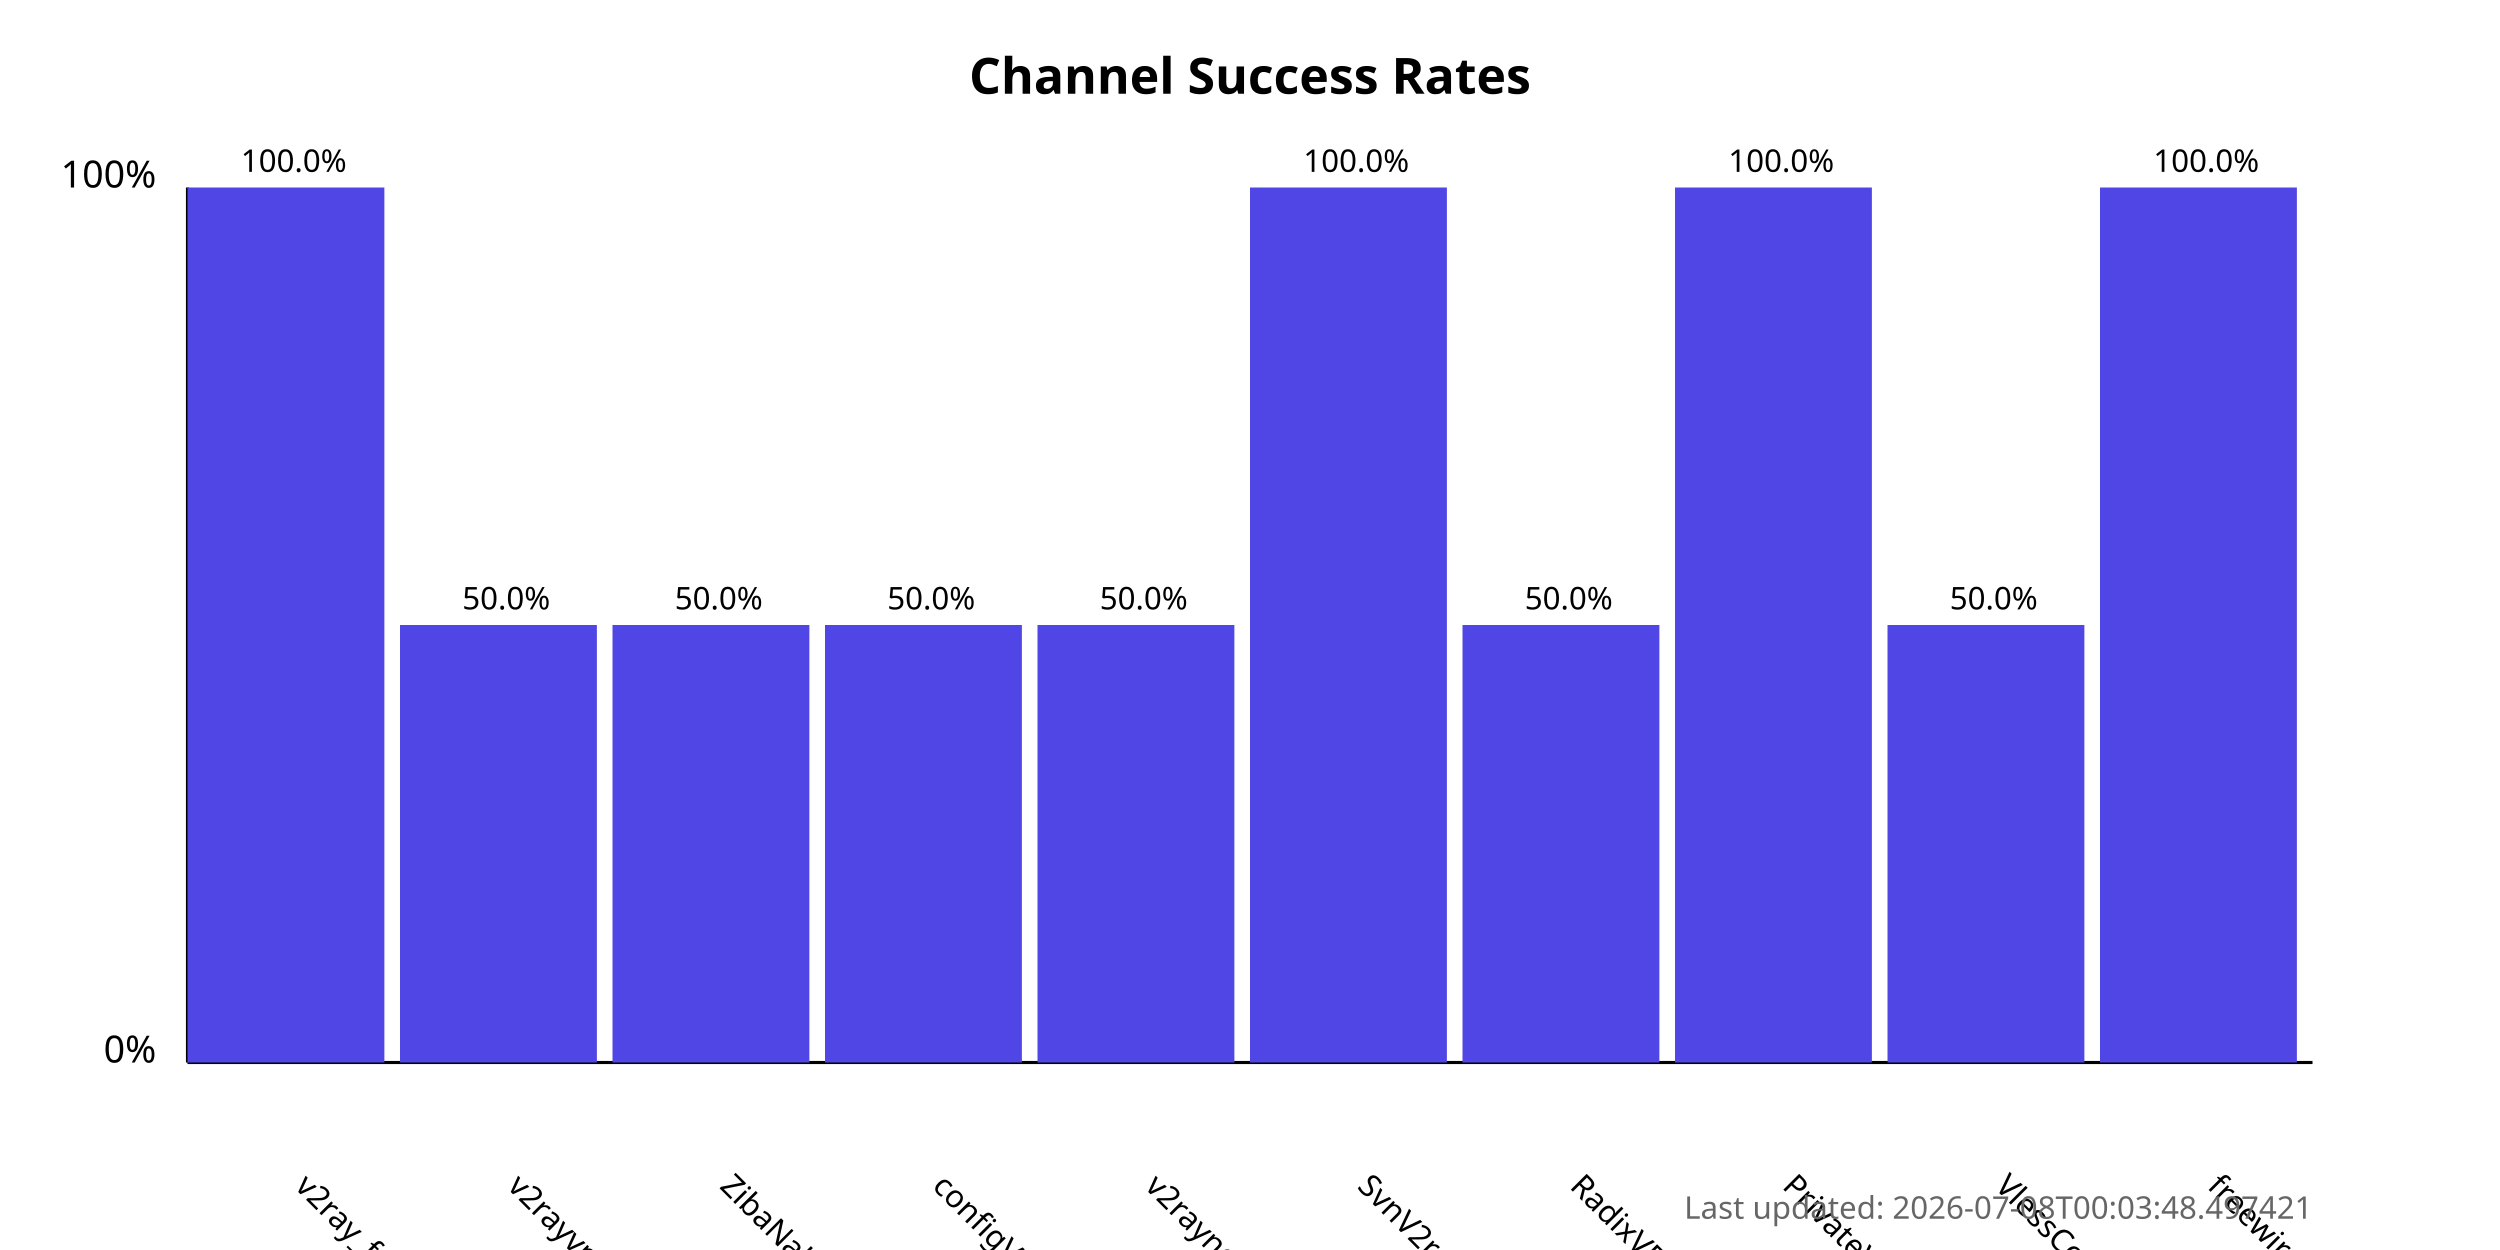
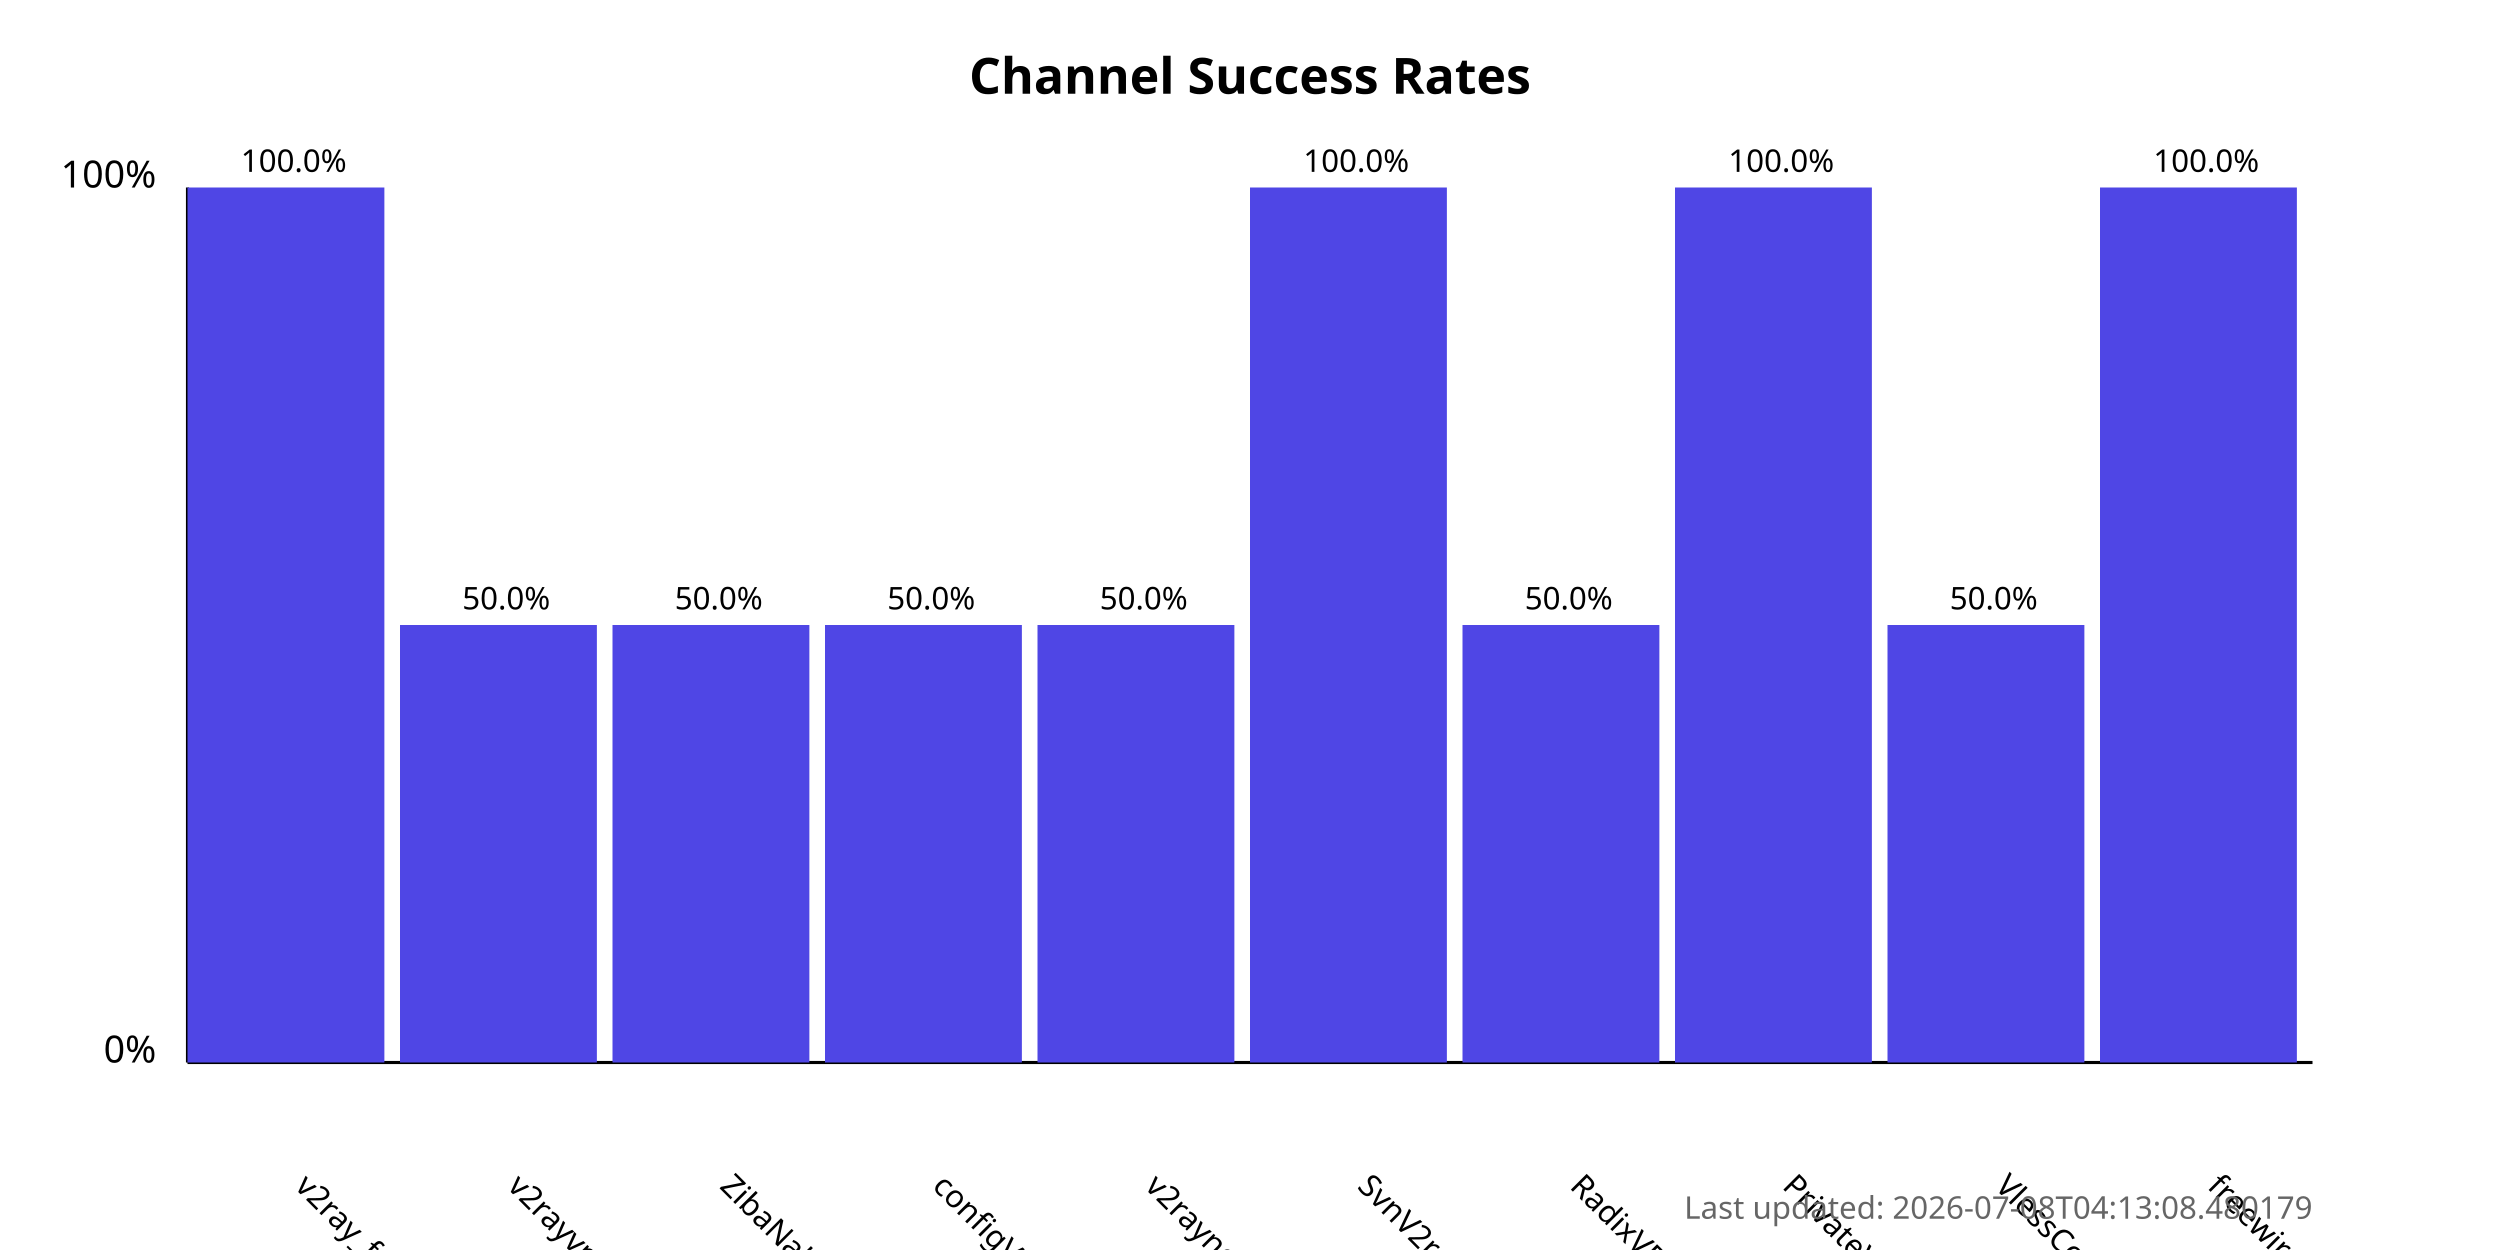
<svg xmlns="http://www.w3.org/2000/svg" width="800" height="400">
  <style>
            .chart-title { font: bold 16px sans-serif; }
            .axis-label { font: 12px sans-serif; }
            .tick-label { font: 10px sans-serif; }
            .bar { fill: #4f46e5; }
            .bar:hover { fill: #6366f1; }
            .timestamp { font: 10px sans-serif; fill: #666; }
        </style>
  <text x="400.0" y="30" text-anchor="middle" class="chart-title">
            Channel Success Rates
        </text>
  <line x1="60" y1="340" x2="60" y2="60" stroke="black" stroke-width="1" />
  <line x1="60" y1="340" x2="740" y2="340" stroke="black" stroke-width="1" />
  <text x="50" y="340" text-anchor="end" class="axis-label">0%</text>
  <text x="50" y="60" text-anchor="end" class="axis-label">100%</text>
  <g>
    <rect x="60" y="60.0" width="63.0" height="280.0" class="bar" />
    <text x="94.0" y="380" transform="rotate(45, 94.0, 380)" text-anchor="start" class="tick-label">
                v2ray_free_conf
            </text>
    <text x="94.0" y="55.0" text-anchor="middle" class="tick-label">
                100.0%
            </text>
  </g>
  <g>
    <rect x="128.0" y="200.0" width="63.0" height="140.0" class="bar" />
    <text x="162.0" y="380" transform="rotate(45, 162.0, 380)" text-anchor="start" class="tick-label">
                v2rayvpno
            </text>
    <text x="162.0" y="195.0" text-anchor="middle" class="tick-label">
                50.0%
            </text>
  </g>
  <g>
    <rect x="196.0" y="200.0" width="63.0" height="140.0" class="bar" />
    <text x="230.0" y="380" transform="rotate(45, 230.0, 380)" text-anchor="start" class="tick-label">
                ZibaNabz
            </text>
    <text x="230.0" y="195.0" text-anchor="middle" class="tick-label">
                50.0%
            </text>
  </g>
  <g>
    <rect x="264.0" y="200.0" width="63.0" height="140.0" class="bar" />
    <text x="298.0" y="380" transform="rotate(45, 298.0, 380)" text-anchor="start" class="tick-label">
                configV2rayForFree
            </text>
    <text x="298.0" y="195.0" text-anchor="middle" class="tick-label">
                50.0%
            </text>
  </g>
  <g>
    <rect x="332.0" y="200.0" width="63.0" height="140.0" class="bar" />
    <text x="366.0" y="380" transform="rotate(45, 366.0, 380)" text-anchor="start" class="tick-label">
                v2rayngvpn
            </text>
    <text x="366.0" y="195.0" text-anchor="middle" class="tick-label">
                50.0%
            </text>
  </g>
  <g>
    <rect x="400.0" y="60.0" width="63.0" height="280.0" class="bar" />
    <text x="434.0" y="380" transform="rotate(45, 434.0, 380)" text-anchor="start" class="tick-label">
                SvnV2ray
            </text>
    <text x="434.0" y="55.0" text-anchor="middle" class="tick-label">
                100.0%
            </text>
  </g>
  <g>
    <rect x="468.0" y="200.0" width="63.0" height="140.0" class="bar" />
    <text x="502.0" y="380" transform="rotate(45, 502.0, 380)" text-anchor="start" class="tick-label">
                RadixVPN
            </text>
    <text x="502.0" y="195.0" text-anchor="middle" class="tick-label">
                50.0%
            </text>
  </g>
  <g>
    <rect x="536.0" y="60.0" width="63.0" height="280.0" class="bar" />
    <text x="570.0" y="380" transform="rotate(45, 570.0, 380)" text-anchor="start" class="tick-label">
                PrivateVPNs
            </text>
    <text x="570.0" y="55.0" text-anchor="middle" class="tick-label">
                100.0%
            </text>
  </g>
  <g>
    <rect x="604.0" y="200.0" width="63.0" height="140.0" class="bar" />
    <text x="638.0" y="380" transform="rotate(45, 638.0, 380)" text-anchor="start" class="tick-label">
                VlessConfig
            </text>
    <text x="638.0" y="195.0" text-anchor="middle" class="tick-label">
                50.0%
            </text>
  </g>
  <g>
    <rect x="672.0" y="60.0" width="63.0" height="280.0" class="bar" />
    <text x="706.0" y="380" transform="rotate(45, 706.0, 380)" text-anchor="start" class="tick-label">
                freewireguard
            </text>
    <text x="706.0" y="55.0" text-anchor="middle" class="tick-label">
                100.0%
            </text>
  </g>
  <text x="740" y="390" text-anchor="end" class="timestamp">
-             Last updated: 2026-07-08T00:03:48.497421
+             Last updated: 2026-07-08T04:13:08.480179
        </text>
</svg>
